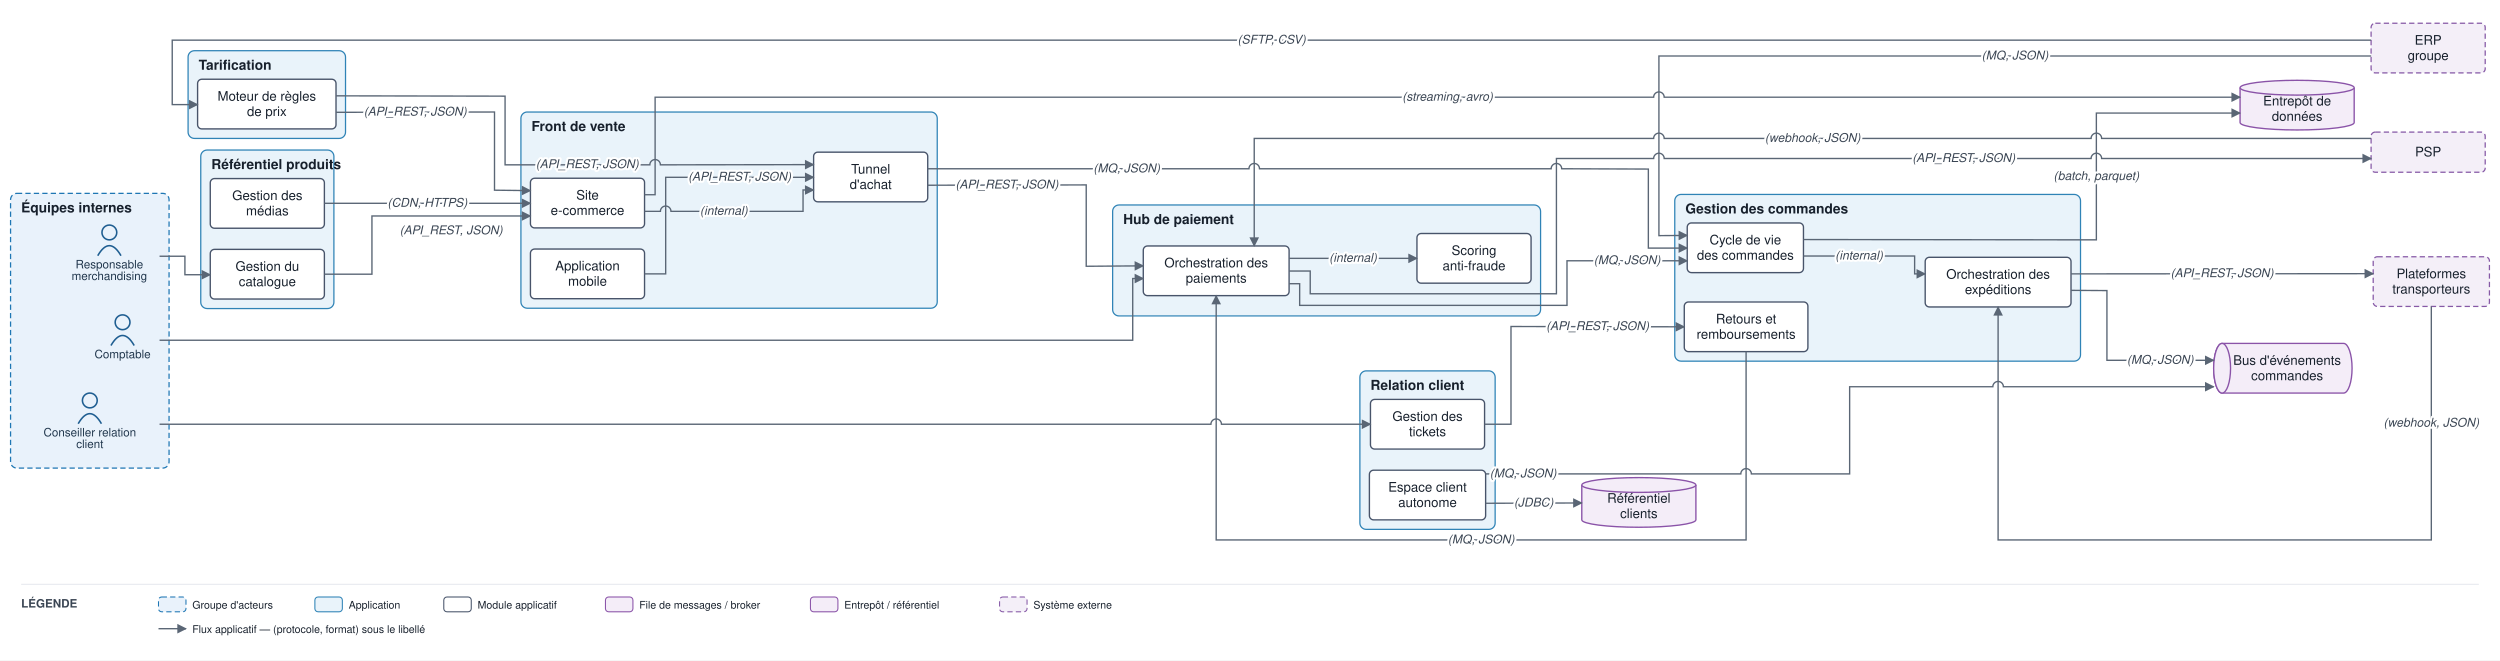
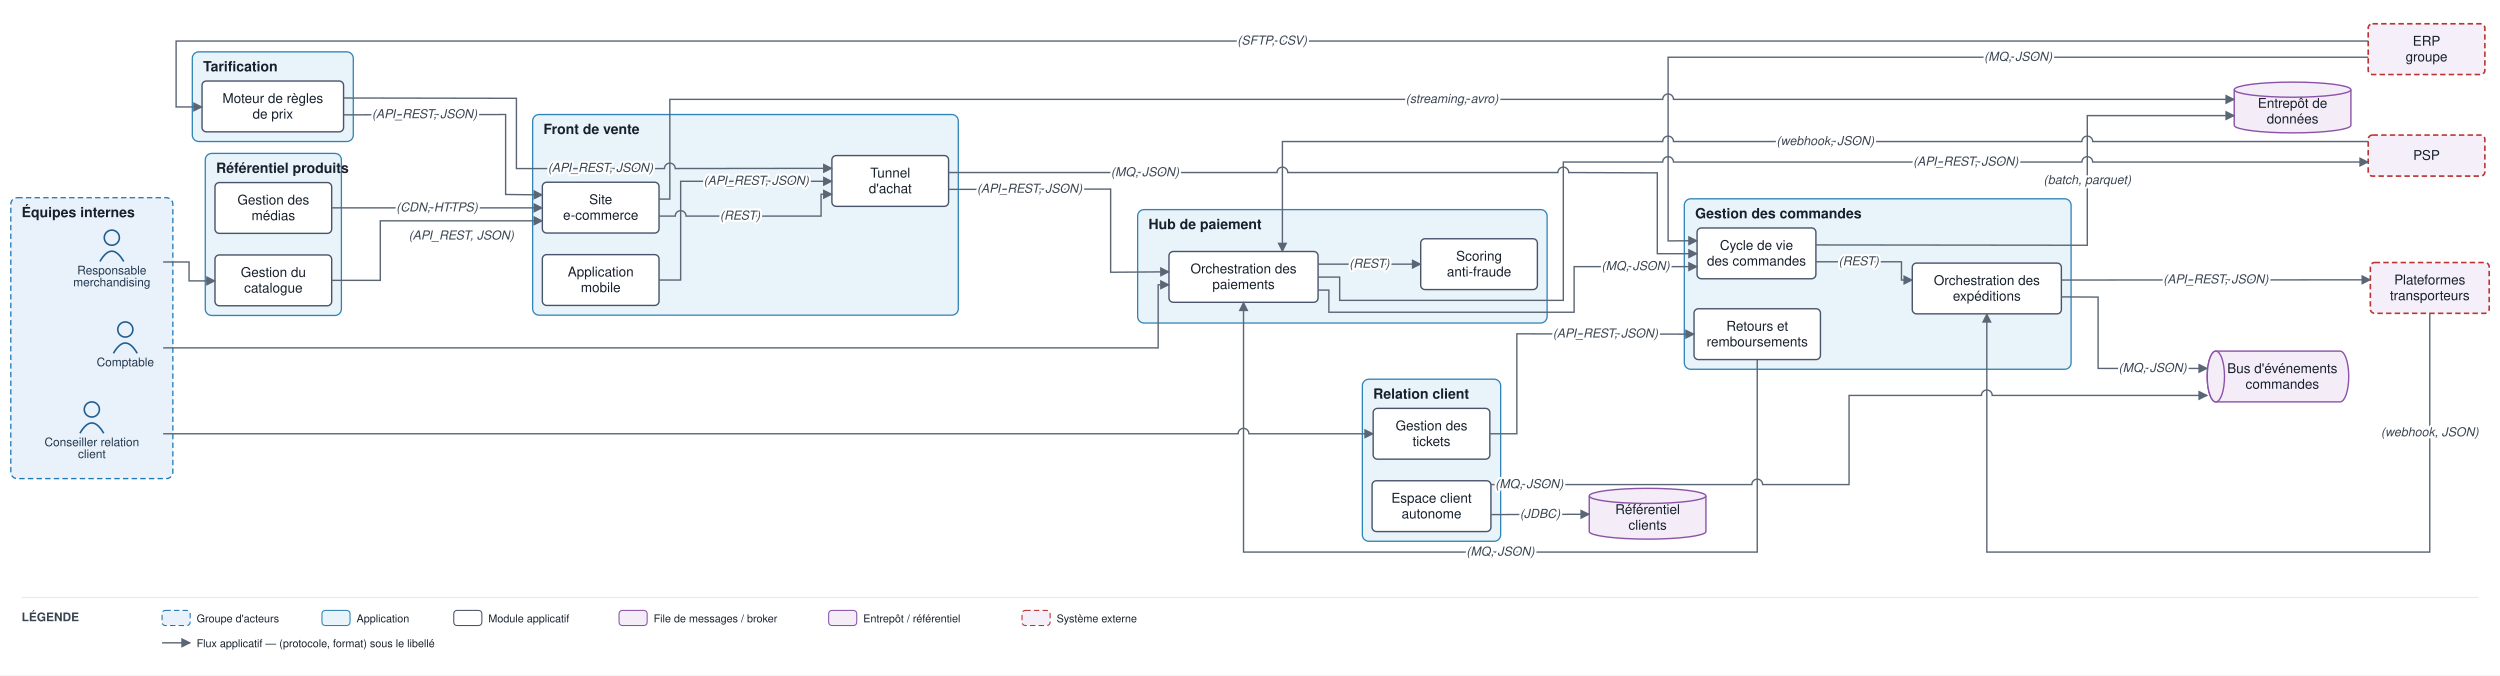
- <svg xmlns="http://www.w3.org/2000/svg" viewBox="0 0 2366 625" font-family="Helvetica,Arial,sans-serif">
+ <svg xmlns="http://www.w3.org/2000/svg" viewBox="0 0 2314 625" font-family="Helvetica,Arial,sans-serif">
  <defs>
    <marker id="arr" viewBox="0 0 10 10" refX="9" refY="5" markerWidth="7" markerHeight="7" orient="auto-start-reverse">
      <path d="M0,0 L10,5 L0,10 z" fill="#5a6675" />
    </marker>
  </defs>
-   <rect width="2366" height="625" fill="#ffffff" />
+   <rect width="2314" height="625" fill="#ffffff" />
  <rect x="10" y="183" width="150" height="260" rx="6" fill="#e9f2fb" stroke="#1f77b4" stroke-width="1.2" stroke-dasharray="5 3" />
  <text x="20" y="201" font-size="13" font-weight="bold" fill="#17202c">Équipes internes</text>
  <rect x="493" y="106" width="394" height="185.7" rx="6" fill="#e9f3fa" stroke="#2f83b6" stroke-width="1.2" />
  <text x="503" y="124" font-size="13" font-weight="bold" fill="#17202c">Front de vente</text>
-   <rect x="1585" y="184" width="384" height="157.8" rx="6" fill="#e9f3fa" stroke="#2f83b6" stroke-width="1.2" />
-   <text x="1595" y="202" font-size="13" font-weight="bold" fill="#17202c">Gestion des commandes</text>
+   <rect x="1559" y="184" width="358" height="157.8" rx="6" fill="#e9f3fa" stroke="#2f83b6" stroke-width="1.2" />
+   <text x="1569" y="202" font-size="13" font-weight="bold" fill="#17202c">Gestion des commandes</text>
  <rect x="190" y="142" width="126" height="150" rx="6" fill="#e9f3fa" stroke="#2f83b6" stroke-width="1.2" />
  <text x="200" y="160" font-size="13" font-weight="bold" fill="#17202c">Référentiel produits</text>
  <rect x="178" y="48" width="149" height="83" rx="6" fill="#e9f3fa" stroke="#2f83b6" stroke-width="1.2" />
  <text x="188" y="66" font-size="13" font-weight="bold" fill="#17202c">Tarification</text>
-   <rect x="1053" y="194" width="405" height="105" rx="6" fill="#e9f3fa" stroke="#2f83b6" stroke-width="1.2" />
+   <rect x="1053" y="194" width="379" height="105" rx="6" fill="#e9f3fa" stroke="#2f83b6" stroke-width="1.2" />
  <text x="1063" y="212" font-size="13" font-weight="bold" fill="#17202c">Hub de paiement</text>
-   <rect x="1287" y="351" width="128" height="150" rx="6" fill="#e9f3fa" stroke="#2f83b6" stroke-width="1.2" />
-   <text x="1297" y="369" font-size="13" font-weight="bold" fill="#17202c">Relation client</text>
+   <rect x="1261" y="351" width="128" height="150" rx="6" fill="#e9f3fa" stroke="#2f83b6" stroke-width="1.2" />
+   <text x="1271" y="369" font-size="13" font-weight="bold" fill="#17202c">Relation client</text>
  <circle cx="103.5" cy="220" r="7" fill="none" stroke="#1f5e91" stroke-width="1.5" />
  <path d="M 92.5 242 q 11 -19 22 0" fill="none" stroke="#1f5e91" stroke-width="1.5" />
  <text x="103.5" y="254" font-size="11" text-anchor="middle" fill="#20364c">Responsable</text>
  <text x="103.5" y="265" font-size="11" text-anchor="middle" fill="#20364c">merchandising</text>
  <circle cx="85" cy="379" r="7" fill="none" stroke="#1f5e91" stroke-width="1.5" />
  <path d="M 74 401 q 11 -19 22 0" fill="none" stroke="#1f5e91" stroke-width="1.5" />
  <text x="85" y="413" font-size="11" text-anchor="middle" fill="#20364c">Conseiller relation</text>
  <text x="85" y="424" font-size="11" text-anchor="middle" fill="#20364c">client</text>
  <circle cx="116" cy="305" r="7" fill="none" stroke="#1f5e91" stroke-width="1.5" />
  <path d="M 105 327 q 11 -19 22 0" fill="none" stroke="#1f5e91" stroke-width="1.5" />
  <text x="116" y="339" font-size="11" text-anchor="middle" fill="#20364c">Comptable</text>
  <rect x="502" y="168.7" width="108" height="47" rx="4" fill="#ffffff" stroke="#48546a" stroke-width="1.3" />
  <text x="556" y="188.9" font-size="12.5" text-anchor="middle" fill="#17202c">Site</text>
  <text x="556" y="203.4" font-size="12.5" text-anchor="middle" fill="#17202c">e-commerce</text>
  <rect x="502" y="235.7" width="108" height="47" rx="4" fill="#ffffff" stroke="#48546a" stroke-width="1.3" />
  <text x="556" y="255.9" font-size="12.5" text-anchor="middle" fill="#17202c">Application</text>
  <text x="556" y="270.4" font-size="12.5" text-anchor="middle" fill="#17202c">mobile</text>
  <rect x="770" y="144" width="108" height="47" rx="4" fill="#ffffff" stroke="#48546a" stroke-width="1.3" />
  <text x="824" y="164.3" font-size="12.5" text-anchor="middle" fill="#17202c">Tunnel</text>
  <text x="824" y="178.8" font-size="12.5" text-anchor="middle" fill="#17202c">d'achat</text>
-   <rect x="1596.8" y="211" width="110" height="47" rx="4" fill="#ffffff" stroke="#48546a" stroke-width="1.3" />
-   <text x="1651.8" y="231.3" font-size="12.5" text-anchor="middle" fill="#17202c">Cycle de vie</text>
-   <text x="1651.8" y="245.8" font-size="12.5" text-anchor="middle" fill="#17202c">des commandes</text>
-   <rect x="1822" y="243.5" width="138" height="47" rx="4" fill="#ffffff" stroke="#48546a" stroke-width="1.3" />
-   <text x="1891" y="263.8" font-size="12.5" text-anchor="middle" fill="#17202c">Orchestration des</text>
-   <text x="1891" y="278.3" font-size="12.5" text-anchor="middle" fill="#17202c">expéditions</text>
-   <rect x="1594" y="285.8" width="117" height="47" rx="4" fill="#ffffff" stroke="#48546a" stroke-width="1.3" />
-   <text x="1652.5" y="306.1" font-size="12.5" text-anchor="middle" fill="#17202c">Retours et</text>
-   <text x="1652.5" y="320.6" font-size="12.5" text-anchor="middle" fill="#17202c">remboursements</text>
+   <rect x="1570.8" y="211" width="110" height="47" rx="4" fill="#ffffff" stroke="#48546a" stroke-width="1.3" />
+   <text x="1625.8" y="231.3" font-size="12.5" text-anchor="middle" fill="#17202c">Cycle de vie</text>
+   <text x="1625.8" y="245.8" font-size="12.5" text-anchor="middle" fill="#17202c">des commandes</text>
+   <rect x="1770" y="243.5" width="138" height="47" rx="4" fill="#ffffff" stroke="#48546a" stroke-width="1.3" />
+   <text x="1839" y="263.8" font-size="12.5" text-anchor="middle" fill="#17202c">Orchestration des</text>
+   <text x="1839" y="278.3" font-size="12.5" text-anchor="middle" fill="#17202c">expéditions</text>
+   <rect x="1568" y="285.8" width="117" height="47" rx="4" fill="#ffffff" stroke="#48546a" stroke-width="1.3" />
+   <text x="1626.5" y="306.1" font-size="12.5" text-anchor="middle" fill="#17202c">Retours et</text>
+   <text x="1626.5" y="320.6" font-size="12.5" text-anchor="middle" fill="#17202c">remboursements</text>
  <rect x="199" y="236" width="108" height="47" rx="4" fill="#ffffff" stroke="#48546a" stroke-width="1.3" />
  <text x="253" y="256.3" font-size="12.5" text-anchor="middle" fill="#17202c">Gestion du</text>
  <text x="253" y="270.8" font-size="12.5" text-anchor="middle" fill="#17202c">catalogue</text>
  <rect x="199" y="169" width="108" height="47" rx="4" fill="#ffffff" stroke="#48546a" stroke-width="1.3" />
  <text x="253" y="189.3" font-size="12.5" text-anchor="middle" fill="#17202c">Gestion des</text>
  <text x="253" y="203.8" font-size="12.5" text-anchor="middle" fill="#17202c">médias</text>
  <rect x="187" y="75" width="131" height="47" rx="4" fill="#ffffff" stroke="#48546a" stroke-width="1.3" />
  <text x="252.5" y="95.3" font-size="12.5" text-anchor="middle" fill="#17202c">Moteur de règles</text>
  <text x="252.5" y="109.8" font-size="12.5" text-anchor="middle" fill="#17202c">de prix</text>
  <rect x="1082" y="232.8" width="138" height="47" rx="4" fill="#ffffff" stroke="#48546a" stroke-width="1.3" />
  <text x="1151" y="253" font-size="12.5" text-anchor="middle" fill="#17202c">Orchestration des</text>
  <text x="1151" y="267.5" font-size="12.5" text-anchor="middle" fill="#17202c">paiements</text>
-   <rect x="1341" y="221" width="108" height="47" rx="4" fill="#ffffff" stroke="#48546a" stroke-width="1.3" />
-   <text x="1395" y="241.3" font-size="12.5" text-anchor="middle" fill="#17202c">Scoring</text>
-   <text x="1395" y="255.8" font-size="12.5" text-anchor="middle" fill="#17202c">anti-fraude</text>
-   <rect x="1297" y="378" width="108" height="47" rx="4" fill="#ffffff" stroke="#48546a" stroke-width="1.3" />
-   <text x="1351" y="398.3" font-size="12.5" text-anchor="middle" fill="#17202c">Gestion des</text>
-   <text x="1351" y="412.8" font-size="12.5" text-anchor="middle" fill="#17202c">tickets</text>
-   <rect x="1296" y="445" width="110" height="47" rx="4" fill="#ffffff" stroke="#48546a" stroke-width="1.3" />
-   <text x="1351" y="465.3" font-size="12.5" text-anchor="middle" fill="#17202c">Espace client</text>
-   <text x="1351" y="479.8" font-size="12.5" text-anchor="middle" fill="#17202c">autonome</text>
-   <path d="M 2103 325 h 115 a 8 23.5 0 0 1 0 47 h -115 a 8 23.5 0 0 1 0 -47" fill="#f4edf8" stroke="#8a53a8" stroke-width="1.3" />
-   <ellipse cx="2103" cy="348.5" rx="8" ry="23.5" fill="#f4edf8" stroke="#8a53a8" stroke-width="1.3" />
-   <text x="2164.5" y="345.3" font-size="12.5" text-anchor="middle" fill="#17202c">Bus d'événements</text>
-   <text x="2164.5" y="359.8" font-size="12.5" text-anchor="middle" fill="#17202c">commandes</text>
-   <path d="M 2120 83 v 33 a 54 7 0 0 0 108 0 v -33" fill="#f4edf8" stroke="#8a53a8" stroke-width="1.3" />
-   <ellipse cx="2174" cy="83" rx="54" ry="7" fill="#f4edf8" stroke="#8a53a8" stroke-width="1.3" />
-   <text x="2174" y="99.8" font-size="12.5" text-anchor="middle" fill="#17202c">Entrepôt de</text>
-   <text x="2174" y="114.3" font-size="12.5" text-anchor="middle" fill="#17202c">données</text>
-   <path d="M 1497 459 v 33 a 54 7 0 0 0 108 0 v -33" fill="#f4edf8" stroke="#8a53a8" stroke-width="1.3" />
-   <ellipse cx="1551" cy="459" rx="54" ry="7" fill="#f4edf8" stroke="#8a53a8" stroke-width="1.3" />
-   <text x="1551" y="475.8" font-size="12.5" text-anchor="middle" fill="#17202c">Référentiel</text>
-   <text x="1551" y="490.3" font-size="12.5" text-anchor="middle" fill="#17202c">clients</text>
-   <rect x="2244" y="125" width="108" height="38" rx="4" fill="#f4eff8" stroke="#8659a6" stroke-width="1.2" stroke-dasharray="5 3" />
-   <text x="2298" y="148" font-size="12.5" text-anchor="middle" fill="#17202c">PSP</text>
-   <rect x="2246" y="243" width="110" height="47" rx="4" fill="#f4eff8" stroke="#8659a6" stroke-width="1.2" stroke-dasharray="5 3" />
-   <text x="2301" y="263.3" font-size="12.5" text-anchor="middle" fill="#17202c">Plateformes</text>
-   <text x="2301" y="277.8" font-size="12.5" text-anchor="middle" fill="#17202c">transporteurs</text>
-   <rect x="2244" y="22" width="108" height="47" rx="4" fill="#f4eff8" stroke="#8659a6" stroke-width="1.2" stroke-dasharray="5 3" />
-   <text x="2298" y="42.3" font-size="12.5" text-anchor="middle" fill="#17202c">ERP</text>
-   <text x="2298" y="56.8" font-size="12.5" text-anchor="middle" fill="#17202c">groupe</text>
+   <rect x="1315" y="221" width="108" height="47" rx="4" fill="#ffffff" stroke="#48546a" stroke-width="1.3" />
+   <text x="1369" y="241.3" font-size="12.5" text-anchor="middle" fill="#17202c">Scoring</text>
+   <text x="1369" y="255.8" font-size="12.5" text-anchor="middle" fill="#17202c">anti-fraude</text>
+   <rect x="1271" y="378" width="108" height="47" rx="4" fill="#ffffff" stroke="#48546a" stroke-width="1.3" />
+   <text x="1325" y="398.3" font-size="12.5" text-anchor="middle" fill="#17202c">Gestion des</text>
+   <text x="1325" y="412.8" font-size="12.5" text-anchor="middle" fill="#17202c">tickets</text>
+   <rect x="1270" y="445" width="110" height="47" rx="4" fill="#ffffff" stroke="#48546a" stroke-width="1.3" />
+   <text x="1325" y="465.3" font-size="12.5" text-anchor="middle" fill="#17202c">Espace client</text>
+   <text x="1325" y="479.8" font-size="12.5" text-anchor="middle" fill="#17202c">autonome</text>
+   <path d="M 2051 325 h 115 a 8 23.5 0 0 1 0 47 h -115 a 8 23.5 0 0 1 0 -47" fill="#f4edf8" stroke="#8a53a8" stroke-width="1.3" />
+   <ellipse cx="2051" cy="348.5" rx="8" ry="23.5" fill="#f4edf8" stroke="#8a53a8" stroke-width="1.3" />
+   <text x="2112.5" y="345.3" font-size="12.5" text-anchor="middle" fill="#17202c">Bus d'événements</text>
+   <text x="2112.5" y="359.8" font-size="12.5" text-anchor="middle" fill="#17202c">commandes</text>
+   <path d="M 2068 83 v 33 a 54 7 0 0 0 108 0 v -33" fill="#f4edf8" stroke="#8a53a8" stroke-width="1.3" />
+   <ellipse cx="2122" cy="83" rx="54" ry="7" fill="#f4edf8" stroke="#8a53a8" stroke-width="1.3" />
+   <text x="2122" y="99.8" font-size="12.5" text-anchor="middle" fill="#17202c">Entrepôt de</text>
+   <text x="2122" y="114.3" font-size="12.5" text-anchor="middle" fill="#17202c">données</text>
+   <path d="M 1471 459 v 33 a 54 7 0 0 0 108 0 v -33" fill="#f4edf8" stroke="#8a53a8" stroke-width="1.3" />
+   <ellipse cx="1525" cy="459" rx="54" ry="7" fill="#f4edf8" stroke="#8a53a8" stroke-width="1.3" />
+   <text x="1525" y="475.8" font-size="12.5" text-anchor="middle" fill="#17202c">Référentiel</text>
+   <text x="1525" y="490.3" font-size="12.5" text-anchor="middle" fill="#17202c">clients</text>
+   <rect x="2192" y="125" width="108" height="38" rx="4" fill="#f4eff8" stroke="#b33" stroke-width="1.5" stroke-dasharray="5 3" />
+   <text x="2246" y="148" font-size="12.5" text-anchor="middle" fill="#17202c">PSP</text>
+   <rect x="2194" y="243" width="110" height="47" rx="4" fill="#f4eff8" stroke="#b33" stroke-width="1.5" stroke-dasharray="5 3" />
+   <text x="2249" y="263.3" font-size="12.5" text-anchor="middle" fill="#17202c">Plateformes</text>
+   <text x="2249" y="277.8" font-size="12.5" text-anchor="middle" fill="#17202c">transporteurs</text>
+   <rect x="2192" y="22" width="108" height="47" rx="4" fill="#f4eff8" stroke="#b33" stroke-width="1.5" stroke-dasharray="5 3" />
+   <text x="2246" y="42.3" font-size="12.5" text-anchor="middle" fill="#17202c">ERP</text>
+   <text x="2246" y="56.8" font-size="12.5" text-anchor="middle" fill="#17202c">groupe</text>
  <path d="M 151 242.5 L 175 242.5 L 175 260 L 199 260" fill="none" stroke="#5a6675" stroke-width="1.3" marker-end="url(#arr)" />
  <path d="M 307 259.5 L 352 259.5 L 352 204.4 L 502 204.4" fill="none" stroke="#5a6675" stroke-width="1.3" marker-end="url(#arr)" />
  <path d="M 307 192.4 L 502 192.4" fill="none" stroke="#5a6675" stroke-width="1.3" marker-end="url(#arr)" />
  <path d="M 318 106.3 L 468 106 L 468 180 L 502 180.4" fill="none" stroke="#5a6675" stroke-width="1.3" marker-end="url(#arr)" />
  <path d="M 318 90.7 L 478 91 L 478 156 L 615 156 A 5 5 0 0 1 625 156 L 770 155.8" fill="none" stroke="#5a6675" stroke-width="1.3" marker-end="url(#arr)" />
-   <path d="M 2244 38 L 163 38 L 163 99 L 187 99" fill="none" stroke="#5a6675" stroke-width="1.3" marker-end="url(#arr)" />
+   <path d="M 2192 38 L 163 38 L 163 99 L 187 99" fill="none" stroke="#5a6675" stroke-width="1.3" marker-end="url(#arr)" />
  <path d="M 610 200 L 625 200 A 5 5 0 0 1 635 200 L 760 200 L 760 179.8 L 770 179.8" fill="none" stroke="#5a6675" stroke-width="1.3" marker-end="url(#arr)" />
  <path d="M 610 259.2 L 630 259.2 L 630 167.8 L 770 167.8" fill="none" stroke="#5a6675" stroke-width="1.3" marker-end="url(#arr)" />
-   <path d="M 878 159.7 L 1182 159.7 A 5 5 0 0 1 1192 159.7 L 1468 159.7 A 5 5 0 0 1 1478 159.7 L 1560 160 L 1560 234.8 L 1596.8 234.8" fill="none" stroke="#5a6675" stroke-width="1.3" marker-end="url(#arr)" />
+   <path d="M 878 159.7 L 1182 159.7 A 5 5 0 0 1 1192 159.7 L 1442 159.7 A 5 5 0 0 1 1452 159.7 L 1534 160 L 1534 234.8 L 1570.8 234.8" fill="none" stroke="#5a6675" stroke-width="1.3" marker-end="url(#arr)" />
  <path d="M 878 175.3 L 1028 175 L 1028 252 L 1082 251.6" fill="none" stroke="#5a6675" stroke-width="1.3" marker-end="url(#arr)" />
-   <path d="M 1220 244.5 L 1341 244.5" fill="none" stroke="#5a6675" stroke-width="1.3" marker-end="url(#arr)" />
-   <path d="M 1220 256.5 L 1240 256.5 L 1240 278 L 1473 278 L 1473 150 L 1565 150 A 5 5 0 0 1 1575 150 L 1979 150 A 5 5 0 0 1 1989 150 L 2244 150" fill="none" stroke="#5a6675" stroke-width="1.3" marker-end="url(#arr)" />
-   <path d="M 2244 131 L 1989 131 A 5 5 0 0 0 1979 131 L 1575 131 A 5 5 0 0 0 1565 131 L 1187 131 L 1187 232.8" fill="none" stroke="#5a6675" stroke-width="1.3" marker-end="url(#arr)" />
-   <path d="M 1220 268.5 L 1230 268.5 L 1230 289 L 1483 289 L 1483 246.8 L 1596.8 246.8" fill="none" stroke="#5a6675" stroke-width="1.3" marker-end="url(#arr)" />
-   <path d="M 1706.8 242.3 L 1812 242.3 L 1812 259.2 L 1822 259.2" fill="none" stroke="#5a6675" stroke-width="1.3" marker-end="url(#arr)" />
-   <path d="M 1960 259.2 L 2246 259" fill="none" stroke="#5a6675" stroke-width="1.3" marker-end="url(#arr)" />
-   <path d="M 2301 290 L 2301 511 L 1891 511 L 1891 290.5" fill="none" stroke="#5a6675" stroke-width="1.3" marker-end="url(#arr)" />
-   <path d="M 1960 274.8 L 1994 275 L 1994 341 L 2095 341" fill="none" stroke="#5a6675" stroke-width="1.3" marker-end="url(#arr)" />
-   <path d="M 1406 448.5 L 1647.5 448.5 A 5 5 0 0 1 1657.5 448.5 L 1750.5 448.5 L 1750.5 366 L 1886 366 A 5 5 0 0 1 1896 366 L 2095 366" fill="none" stroke="#5a6675" stroke-width="1.3" marker-end="url(#arr)" />
-   <path d="M 151 401.5 L 1146 401.5 A 5 5 0 0 1 1156 401.5 L 1297 401.5" fill="none" stroke="#5a6675" stroke-width="1.3" marker-end="url(#arr)" />
-   <path d="M 1405 401.5 L 1430 401.5 L 1430 309 L 1594 309.3" fill="none" stroke="#5a6675" stroke-width="1.3" marker-end="url(#arr)" />
-   <path d="M 1652.5 332.8 L 1652.5 511 L 1151 511 L 1151 279.8" fill="none" stroke="#5a6675" stroke-width="1.3" marker-end="url(#arr)" />
-   <path d="M 1406 476.3 L 1497 476" fill="none" stroke="#5a6675" stroke-width="1.3" marker-end="url(#arr)" />
-   <path d="M 1706.8 226.7 L 1984 227 L 1984 107 L 2120 107" fill="none" stroke="#5a6675" stroke-width="1.3" marker-end="url(#arr)" />
-   <path d="M 610 184.3 L 620 184.3 L 620 92 L 1565 92 A 5 5 0 0 1 1575 92 L 2120 92" fill="none" stroke="#5a6675" stroke-width="1.3" marker-end="url(#arr)" />
+   <path d="M 1220 244.5 L 1315 244.5" fill="none" stroke="#5a6675" stroke-width="1.3" marker-end="url(#arr)" />
+   <path d="M 1220 256.5 L 1240 256.5 L 1240 278 L 1447 278 L 1447 150 L 1539 150 A 5 5 0 0 1 1549 150 L 1927 150 A 5 5 0 0 1 1937 150 L 2192 150" fill="none" stroke="#5a6675" stroke-width="1.3" marker-end="url(#arr)" />
+   <path d="M 2192 131 L 1937 131 A 5 5 0 0 0 1927 131 L 1549 131 A 5 5 0 0 0 1539 131 L 1187 131 L 1187 232.8" fill="none" stroke="#5a6675" stroke-width="1.3" marker-end="url(#arr)" />
+   <path d="M 1220 268.5 L 1230 268.5 L 1230 289 L 1457 289 L 1457 246.8 L 1570.8 246.8" fill="none" stroke="#5a6675" stroke-width="1.3" marker-end="url(#arr)" />
+   <path d="M 1680.8 242.3 L 1760 242.3 L 1760 259.2 L 1770 259.2" fill="none" stroke="#5a6675" stroke-width="1.3" marker-end="url(#arr)" />
+   <path d="M 1908 259.2 L 2194 259" fill="none" stroke="#5a6675" stroke-width="1.3" marker-end="url(#arr)" />
+   <path d="M 2249 290 L 2249 511 L 1839 511 L 1839 290.5" fill="none" stroke="#5a6675" stroke-width="1.3" marker-end="url(#arr)" />
+   <path d="M 1908 274.8 L 1942 275 L 1942 341 L 2043 341" fill="none" stroke="#5a6675" stroke-width="1.3" marker-end="url(#arr)" />
+   <path d="M 1380 448.5 L 1621.5 448.5 A 5 5 0 0 1 1631.5 448.5 L 1711.5 448.5 L 1711.5 366 L 1834 366 A 5 5 0 0 1 1844 366 L 2043 366" fill="none" stroke="#5a6675" stroke-width="1.3" marker-end="url(#arr)" />
+   <path d="M 151 401.5 L 1146 401.5 A 5 5 0 0 1 1156 401.5 L 1271 401.5" fill="none" stroke="#5a6675" stroke-width="1.3" marker-end="url(#arr)" />
+   <path d="M 1379 401.5 L 1404 401.5 L 1404 309 L 1568 309.3" fill="none" stroke="#5a6675" stroke-width="1.3" marker-end="url(#arr)" />
+   <path d="M 1626.5 332.8 L 1626.5 511 L 1151 511 L 1151 279.8" fill="none" stroke="#5a6675" stroke-width="1.3" marker-end="url(#arr)" />
+   <path d="M 1380 476.3 L 1471 476" fill="none" stroke="#5a6675" stroke-width="1.3" marker-end="url(#arr)" />
+   <path d="M 1680.8 226.7 L 1932 227 L 1932 107 L 2068 107" fill="none" stroke="#5a6675" stroke-width="1.3" marker-end="url(#arr)" />
+   <path d="M 610 184.3 L 620 184.3 L 620 92 L 1539 92 A 5 5 0 0 1 1549 92 L 2068 92" fill="none" stroke="#5a6675" stroke-width="1.3" marker-end="url(#arr)" />
  <path d="M 151 322 L 1072 322 L 1072 263.6 L 1082 263.6" fill="none" stroke="#5a6675" stroke-width="1.3" marker-end="url(#arr)" />
-   <path d="M 2244 53 L 1570 53 L 1570 223 L 1596.8 222.8" fill="none" stroke="#5a6675" stroke-width="1.3" marker-end="url(#arr)" />
+   <path d="M 2192 53 L 1544 53 L 1544 223 L 1570.8 222.8" fill="none" stroke="#5a6675" stroke-width="1.3" marker-end="url(#arr)" />
  <text x="427" y="221.7" font-size="11.5" text-anchor="middle" fill="#3a4553" font-style="italic" stroke="#ffffff" stroke-width="4" paint-order="stroke" stroke-linejoin="round">(API_REST, JSON)</text>
  <text x="404.5" y="195.7" font-size="11.5" text-anchor="middle" fill="#3a4553" font-style="italic" stroke="#ffffff" stroke-width="4" paint-order="stroke" stroke-linejoin="round">(CDN, HTTPS)</text>
  <text x="393" y="109.4" font-size="11.5" text-anchor="middle" fill="#3a4553" font-style="italic" stroke="#ffffff" stroke-width="4" paint-order="stroke" stroke-linejoin="round">(API_REST, JSON)</text>
  <text x="555.8" y="159.1" font-size="11.5" text-anchor="middle" fill="#3a4553" font-style="italic" stroke="#ffffff" stroke-width="4" paint-order="stroke" stroke-linejoin="round">(API_REST, JSON)</text>
-   <text x="1203.5" y="41.3" font-size="11.5" text-anchor="middle" fill="#3a4553" font-style="italic" stroke="#ffffff" stroke-width="4" paint-order="stroke" stroke-linejoin="round">(SFTP, CSV)</text>
-   <text x="685" y="203.3" font-size="11.5" text-anchor="middle" fill="#3a4553" font-style="italic" stroke="#ffffff" stroke-width="4" paint-order="stroke" stroke-linejoin="round">(internal)</text>
+   <text x="1177.5" y="41.3" font-size="11.5" text-anchor="middle" fill="#3a4553" font-style="italic" stroke="#ffffff" stroke-width="4" paint-order="stroke" stroke-linejoin="round">(SFTP, CSV)</text>
+   <text x="685" y="203.3" font-size="11.5" text-anchor="middle" fill="#3a4553" font-style="italic" stroke="#ffffff" stroke-width="4" paint-order="stroke" stroke-linejoin="round">(REST)</text>
  <text x="700" y="171" font-size="11.5" text-anchor="middle" fill="#3a4553" font-style="italic" stroke="#ffffff" stroke-width="4" paint-order="stroke" stroke-linejoin="round">(API_REST, JSON)</text>
-   <text x="1066.3" y="163.1" font-size="11.5" text-anchor="middle" fill="#3a4553" font-style="italic" stroke="#ffffff" stroke-width="4" paint-order="stroke" stroke-linejoin="round">(MQ, JSON)</text>
+   <text x="1059.8" y="163.1" font-size="11.5" text-anchor="middle" fill="#3a4553" font-style="italic" stroke="#ffffff" stroke-width="4" paint-order="stroke" stroke-linejoin="round">(MQ, JSON)</text>
  <text x="953" y="178.4" font-size="11.5" text-anchor="middle" fill="#3a4553" font-style="italic" stroke="#ffffff" stroke-width="4" paint-order="stroke" stroke-linejoin="round">(API_REST, JSON)</text>
-   <text x="1280.5" y="247.8" font-size="11.5" text-anchor="middle" fill="#3a4553" font-style="italic" stroke="#ffffff" stroke-width="4" paint-order="stroke" stroke-linejoin="round">(internal)</text>
-   <text x="1858.5" y="153.3" font-size="11.5" text-anchor="middle" fill="#3a4553" font-style="italic" stroke="#ffffff" stroke-width="4" paint-order="stroke" stroke-linejoin="round">(API_REST, JSON)</text>
-   <text x="1715.5" y="134.3" font-size="11.5" text-anchor="middle" fill="#3a4553" font-style="italic" stroke="#ffffff" stroke-width="4" paint-order="stroke" stroke-linejoin="round">(webhook, JSON)</text>
-   <text x="1539.9" y="250" font-size="11.5" text-anchor="middle" fill="#3a4553" font-style="italic" stroke="#ffffff" stroke-width="4" paint-order="stroke" stroke-linejoin="round">(MQ, JSON)</text>
-   <text x="1759.4" y="245.6" font-size="11.5" text-anchor="middle" fill="#3a4553" font-style="italic" stroke="#ffffff" stroke-width="4" paint-order="stroke" stroke-linejoin="round">(internal)</text>
-   <text x="2103" y="262.3" font-size="11.5" text-anchor="middle" fill="#3a4553" font-style="italic" stroke="#ffffff" stroke-width="4" paint-order="stroke" stroke-linejoin="round">(API_REST, JSON)</text>
-   <text x="2301" y="403.8" font-size="11.5" text-anchor="middle" fill="#3a4553" font-style="italic" stroke="#ffffff" stroke-width="4" paint-order="stroke" stroke-linejoin="round">(webhook, JSON)</text>
-   <text x="2044.5" y="344.3" font-size="11.5" text-anchor="middle" fill="#3a4553" font-style="italic" stroke="#ffffff" stroke-width="4" paint-order="stroke" stroke-linejoin="round">(MQ, JSON)</text>
-   <text x="1441.5" y="451.8" font-size="11.5" text-anchor="middle" fill="#3a4553" font-style="italic" stroke="#ffffff" stroke-width="4" paint-order="stroke" stroke-linejoin="round">(MQ, JSON)</text>
-   <text x="1512" y="312.4" font-size="11.5" text-anchor="middle" fill="#3a4553" font-style="italic" stroke="#ffffff" stroke-width="4" paint-order="stroke" stroke-linejoin="round">(API_REST, JSON)</text>
-   <text x="1401.8" y="514.3" font-size="11.5" text-anchor="middle" fill="#3a4553" font-style="italic" stroke="#ffffff" stroke-width="4" paint-order="stroke" stroke-linejoin="round">(MQ, JSON)</text>
-   <text x="1451.5" y="479.4" font-size="11.5" text-anchor="middle" fill="#3a4553" font-style="italic" stroke="#ffffff" stroke-width="4" paint-order="stroke" stroke-linejoin="round">(JDBC)</text>
-   <text x="1984" y="170.3" font-size="11.5" text-anchor="middle" fill="#3a4553" font-style="italic" stroke="#ffffff" stroke-width="4" paint-order="stroke" stroke-linejoin="round">(batch, parquet)</text>
-   <text x="1370" y="95.3" font-size="11.5" text-anchor="middle" fill="#3a4553" font-style="italic" stroke="#ffffff" stroke-width="4" paint-order="stroke" stroke-linejoin="round">(streaming, avro)</text>
-   <text x="1907" y="56.3" font-size="11.5" text-anchor="middle" fill="#3a4553" font-style="italic" stroke="#ffffff" stroke-width="4" paint-order="stroke" stroke-linejoin="round">(MQ, JSON)</text>
-   <line x1="20" y1="553" x2="2346" y2="553" stroke="#e6e9ee" stroke-width="1" />
+   <text x="1267.5" y="247.8" font-size="11.5" text-anchor="middle" fill="#3a4553" font-style="italic" stroke="#ffffff" stroke-width="4" paint-order="stroke" stroke-linejoin="round">(REST)</text>
+   <text x="1819.5" y="153.3" font-size="11.5" text-anchor="middle" fill="#3a4553" font-style="italic" stroke="#ffffff" stroke-width="4" paint-order="stroke" stroke-linejoin="round">(API_REST, JSON)</text>
+   <text x="1689.5" y="134.3" font-size="11.5" text-anchor="middle" fill="#3a4553" font-style="italic" stroke="#ffffff" stroke-width="4" paint-order="stroke" stroke-linejoin="round">(webhook, JSON)</text>
+   <text x="1513.9" y="250" font-size="11.5" text-anchor="middle" fill="#3a4553" font-style="italic" stroke="#ffffff" stroke-width="4" paint-order="stroke" stroke-linejoin="round">(MQ, JSON)</text>
+   <text x="1720.4" y="245.6" font-size="11.5" text-anchor="middle" fill="#3a4553" font-style="italic" stroke="#ffffff" stroke-width="4" paint-order="stroke" stroke-linejoin="round">(REST)</text>
+   <text x="2051" y="262.3" font-size="11.5" text-anchor="middle" fill="#3a4553" font-style="italic" stroke="#ffffff" stroke-width="4" paint-order="stroke" stroke-linejoin="round">(API_REST, JSON)</text>
+   <text x="2249" y="403.8" font-size="11.5" text-anchor="middle" fill="#3a4553" font-style="italic" stroke="#ffffff" stroke-width="4" paint-order="stroke" stroke-linejoin="round">(webhook, JSON)</text>
+   <text x="1992.5" y="344.3" font-size="11.5" text-anchor="middle" fill="#3a4553" font-style="italic" stroke="#ffffff" stroke-width="4" paint-order="stroke" stroke-linejoin="round">(MQ, JSON)</text>
+   <text x="1415.5" y="451.8" font-size="11.5" text-anchor="middle" fill="#3a4553" font-style="italic" stroke="#ffffff" stroke-width="4" paint-order="stroke" stroke-linejoin="round">(MQ, JSON)</text>
+   <text x="1486" y="312.4" font-size="11.5" text-anchor="middle" fill="#3a4553" font-style="italic" stroke="#ffffff" stroke-width="4" paint-order="stroke" stroke-linejoin="round">(API_REST, JSON)</text>
+   <text x="1388.8" y="514.3" font-size="11.5" text-anchor="middle" fill="#3a4553" font-style="italic" stroke="#ffffff" stroke-width="4" paint-order="stroke" stroke-linejoin="round">(MQ, JSON)</text>
+   <text x="1425.5" y="479.4" font-size="11.5" text-anchor="middle" fill="#3a4553" font-style="italic" stroke="#ffffff" stroke-width="4" paint-order="stroke" stroke-linejoin="round">(JDBC)</text>
+   <text x="1932" y="170.3" font-size="11.5" text-anchor="middle" fill="#3a4553" font-style="italic" stroke="#ffffff" stroke-width="4" paint-order="stroke" stroke-linejoin="round">(batch, parquet)</text>
+   <text x="1344" y="95.3" font-size="11.5" text-anchor="middle" fill="#3a4553" font-style="italic" stroke="#ffffff" stroke-width="4" paint-order="stroke" stroke-linejoin="round">(streaming, avro)</text>
+   <text x="1868" y="56.3" font-size="11.5" text-anchor="middle" fill="#3a4553" font-style="italic" stroke="#ffffff" stroke-width="4" paint-order="stroke" stroke-linejoin="round">(MQ, JSON)</text>
+   <line x1="20" y1="553" x2="2294" y2="553" stroke="#e6e9ee" stroke-width="1" />
  <text x="20" y="575" font-size="11" font-weight="bold" fill="#3a4553">LÉGENDE</text>
  <rect x="150" y="565" width="26" height="14" rx="3" fill="#e9f2fb" stroke="#1f77b4" stroke-dasharray="5 3" />
  <text x="182" y="576" font-size="10" fill="#17202c">Groupe d'acteurs</text>
  <rect x="298" y="565" width="26" height="14" rx="3" fill="#e9f3fa" stroke="#2f83b6" />
  <text x="330" y="576" font-size="10" fill="#17202c">Application</text>
  <rect x="420" y="565" width="26" height="14" rx="3" fill="#ffffff" stroke="#48546a" />
  <text x="452" y="576" font-size="10" fill="#17202c">Module applicatif</text>
  <rect x="573" y="565" width="26" height="14" rx="3" fill="#f4edf8" stroke="#8a53a8" />
  <text x="605" y="576" font-size="10" fill="#17202c">File de messages / broker</text>
  <rect x="767" y="565" width="26" height="14" rx="3" fill="#f4edf8" stroke="#8a53a8" />
  <text x="799" y="576" font-size="10" fill="#17202c">Entrepôt / référentiel</text>
-   <rect x="946" y="565" width="26" height="14" rx="3" fill="#f4eff8" stroke="#8659a6" stroke-dasharray="5 3" />
+   <rect x="946" y="565" width="26" height="14" rx="3" fill="#f4eff8" stroke="#b33" stroke-dasharray="5 3" />
  <text x="978" y="576" font-size="10" fill="#17202c">Système externe</text>
  <line x1="150" y1="595" x2="176" y2="595" stroke="#5a6675" stroke-width="1.3" marker-end="url(#arr)" />
  <text x="182" y="599" font-size="10" fill="#17202c">Flux applicatif — (protocole, format) sous le libellé</text>
</svg>
